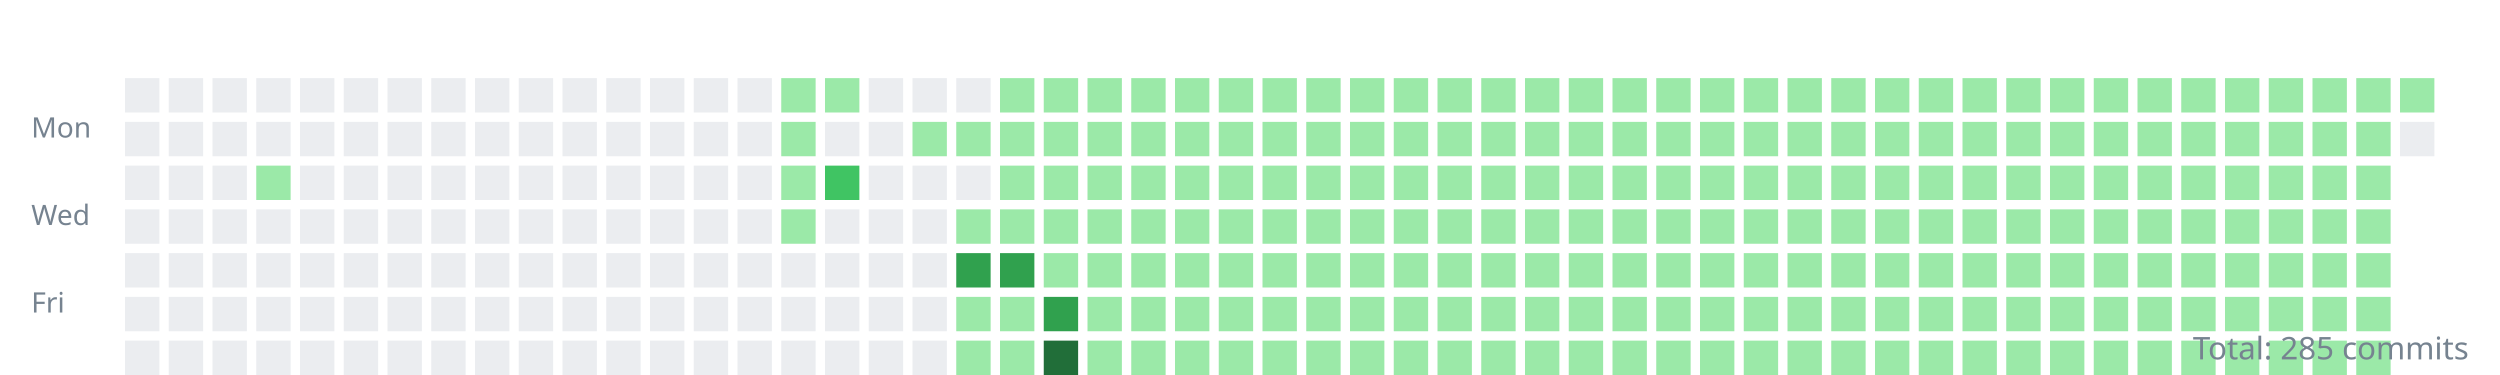
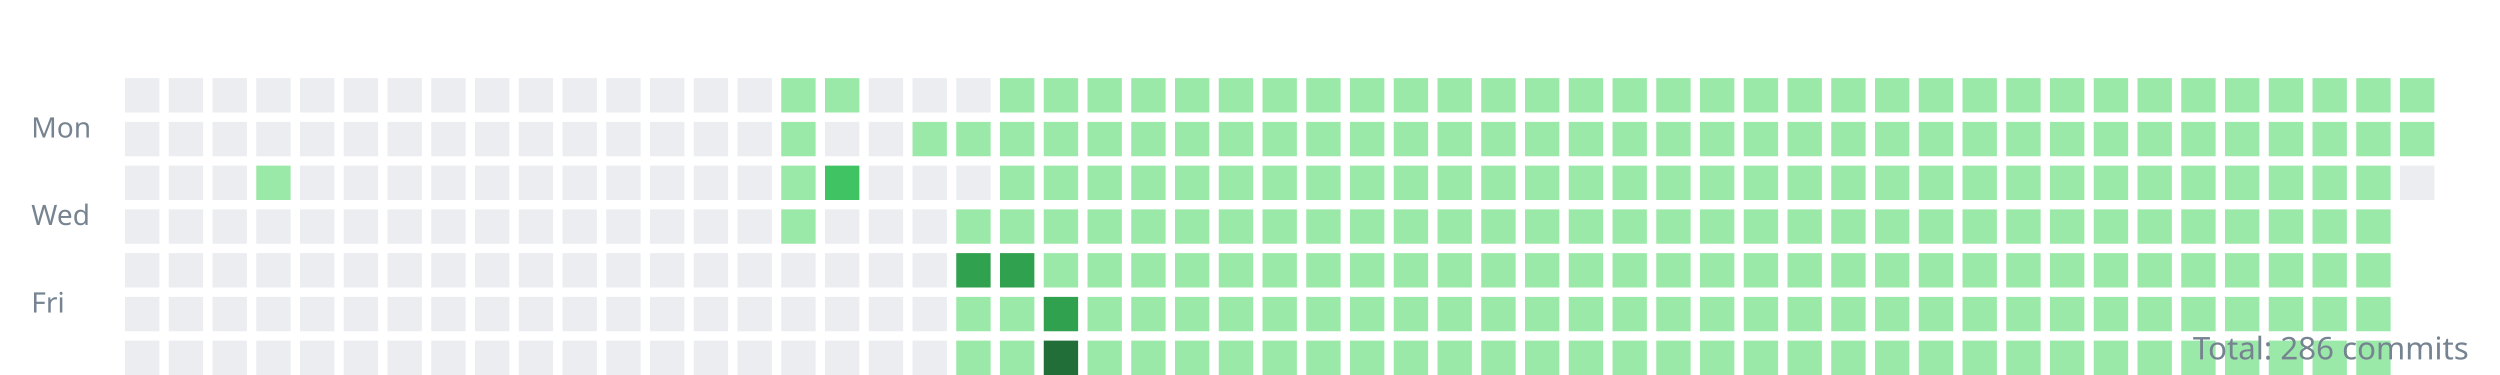
<svg xmlns="http://www.w3.org/2000/svg" width="800" height="120">
  <style>.day{outline:1px solid rgba(27,31,35,0.06);}text{font:9px sans-serif;fill:#768390;}</style>
  <g transform="translate(10,10)">
    <text y="34">Mon</text>
    <text y="62">Wed</text>
    <text y="90">Fri</text>
    <rect class="day" width="11" height="11" x="30" y="15" fill="#ebedf0" />
    <rect class="day" width="11" height="11" x="30" y="29" fill="#ebedf0" />
    <rect class="day" width="11" height="11" x="30" y="43" fill="#ebedf0" />
    <rect class="day" width="11" height="11" x="30" y="57" fill="#ebedf0" />
    <rect class="day" width="11" height="11" x="30" y="71" fill="#ebedf0" />
    <rect class="day" width="11" height="11" x="30" y="85" fill="#ebedf0" />
    <rect class="day" width="11" height="11" x="30" y="99" fill="#ebedf0" />
    <rect class="day" width="11" height="11" x="44" y="15" fill="#ebedf0" />
    <rect class="day" width="11" height="11" x="44" y="29" fill="#ebedf0" />
    <rect class="day" width="11" height="11" x="44" y="43" fill="#ebedf0" />
    <rect class="day" width="11" height="11" x="44" y="57" fill="#ebedf0" />
    <rect class="day" width="11" height="11" x="44" y="71" fill="#ebedf0" />
    <rect class="day" width="11" height="11" x="44" y="85" fill="#ebedf0" />
    <rect class="day" width="11" height="11" x="44" y="99" fill="#ebedf0" />
    <rect class="day" width="11" height="11" x="58" y="15" fill="#ebedf0" />
    <rect class="day" width="11" height="11" x="58" y="29" fill="#ebedf0" />
    <rect class="day" width="11" height="11" x="58" y="43" fill="#ebedf0" />
    <rect class="day" width="11" height="11" x="58" y="57" fill="#ebedf0" />
    <rect class="day" width="11" height="11" x="58" y="71" fill="#ebedf0" />
    <rect class="day" width="11" height="11" x="58" y="85" fill="#ebedf0" />
    <rect class="day" width="11" height="11" x="58" y="99" fill="#ebedf0" />
    <rect class="day" width="11" height="11" x="72" y="15" fill="#ebedf0" />
    <rect class="day" width="11" height="11" x="72" y="29" fill="#ebedf0" />
    <rect class="day" width="11" height="11" x="72" y="43" fill="#9be9a8" />
    <rect class="day" width="11" height="11" x="72" y="57" fill="#ebedf0" />
    <rect class="day" width="11" height="11" x="72" y="71" fill="#ebedf0" />
    <rect class="day" width="11" height="11" x="72" y="85" fill="#ebedf0" />
    <rect class="day" width="11" height="11" x="72" y="99" fill="#ebedf0" />
    <rect class="day" width="11" height="11" x="86" y="15" fill="#ebedf0" />
    <rect class="day" width="11" height="11" x="86" y="29" fill="#ebedf0" />
    <rect class="day" width="11" height="11" x="86" y="43" fill="#ebedf0" />
    <rect class="day" width="11" height="11" x="86" y="57" fill="#ebedf0" />
    <rect class="day" width="11" height="11" x="86" y="71" fill="#ebedf0" />
    <rect class="day" width="11" height="11" x="86" y="85" fill="#ebedf0" />
    <rect class="day" width="11" height="11" x="86" y="99" fill="#ebedf0" />
    <rect class="day" width="11" height="11" x="100" y="15" fill="#ebedf0" />
    <rect class="day" width="11" height="11" x="100" y="29" fill="#ebedf0" />
    <rect class="day" width="11" height="11" x="100" y="43" fill="#ebedf0" />
    <rect class="day" width="11" height="11" x="100" y="57" fill="#ebedf0" />
    <rect class="day" width="11" height="11" x="100" y="71" fill="#ebedf0" />
    <rect class="day" width="11" height="11" x="100" y="85" fill="#ebedf0" />
    <rect class="day" width="11" height="11" x="100" y="99" fill="#ebedf0" />
    <rect class="day" width="11" height="11" x="114" y="15" fill="#ebedf0" />
    <rect class="day" width="11" height="11" x="114" y="29" fill="#ebedf0" />
    <rect class="day" width="11" height="11" x="114" y="43" fill="#ebedf0" />
    <rect class="day" width="11" height="11" x="114" y="57" fill="#ebedf0" />
    <rect class="day" width="11" height="11" x="114" y="71" fill="#ebedf0" />
    <rect class="day" width="11" height="11" x="114" y="85" fill="#ebedf0" />
    <rect class="day" width="11" height="11" x="114" y="99" fill="#ebedf0" />
    <rect class="day" width="11" height="11" x="128" y="15" fill="#ebedf0" />
    <rect class="day" width="11" height="11" x="128" y="29" fill="#ebedf0" />
    <rect class="day" width="11" height="11" x="128" y="43" fill="#ebedf0" />
    <rect class="day" width="11" height="11" x="128" y="57" fill="#ebedf0" />
    <rect class="day" width="11" height="11" x="128" y="71" fill="#ebedf0" />
    <rect class="day" width="11" height="11" x="128" y="85" fill="#ebedf0" />
    <rect class="day" width="11" height="11" x="128" y="99" fill="#ebedf0" />
    <rect class="day" width="11" height="11" x="142" y="15" fill="#ebedf0" />
    <rect class="day" width="11" height="11" x="142" y="29" fill="#ebedf0" />
    <rect class="day" width="11" height="11" x="142" y="43" fill="#ebedf0" />
    <rect class="day" width="11" height="11" x="142" y="57" fill="#ebedf0" />
    <rect class="day" width="11" height="11" x="142" y="71" fill="#ebedf0" />
    <rect class="day" width="11" height="11" x="142" y="85" fill="#ebedf0" />
    <rect class="day" width="11" height="11" x="142" y="99" fill="#ebedf0" />
    <rect class="day" width="11" height="11" x="156" y="15" fill="#ebedf0" />
    <rect class="day" width="11" height="11" x="156" y="29" fill="#ebedf0" />
    <rect class="day" width="11" height="11" x="156" y="43" fill="#ebedf0" />
    <rect class="day" width="11" height="11" x="156" y="57" fill="#ebedf0" />
    <rect class="day" width="11" height="11" x="156" y="71" fill="#ebedf0" />
    <rect class="day" width="11" height="11" x="156" y="85" fill="#ebedf0" />
    <rect class="day" width="11" height="11" x="156" y="99" fill="#ebedf0" />
    <rect class="day" width="11" height="11" x="170" y="15" fill="#ebedf0" />
    <rect class="day" width="11" height="11" x="170" y="29" fill="#ebedf0" />
    <rect class="day" width="11" height="11" x="170" y="43" fill="#ebedf0" />
    <rect class="day" width="11" height="11" x="170" y="57" fill="#ebedf0" />
    <rect class="day" width="11" height="11" x="170" y="71" fill="#ebedf0" />
    <rect class="day" width="11" height="11" x="170" y="85" fill="#ebedf0" />
    <rect class="day" width="11" height="11" x="170" y="99" fill="#ebedf0" />
    <rect class="day" width="11" height="11" x="184" y="15" fill="#ebedf0" />
    <rect class="day" width="11" height="11" x="184" y="29" fill="#ebedf0" />
    <rect class="day" width="11" height="11" x="184" y="43" fill="#ebedf0" />
    <rect class="day" width="11" height="11" x="184" y="57" fill="#ebedf0" />
    <rect class="day" width="11" height="11" x="184" y="71" fill="#ebedf0" />
    <rect class="day" width="11" height="11" x="184" y="85" fill="#ebedf0" />
    <rect class="day" width="11" height="11" x="184" y="99" fill="#ebedf0" />
    <rect class="day" width="11" height="11" x="198" y="15" fill="#ebedf0" />
    <rect class="day" width="11" height="11" x="198" y="29" fill="#ebedf0" />
    <rect class="day" width="11" height="11" x="198" y="43" fill="#ebedf0" />
    <rect class="day" width="11" height="11" x="198" y="57" fill="#ebedf0" />
    <rect class="day" width="11" height="11" x="198" y="71" fill="#ebedf0" />
    <rect class="day" width="11" height="11" x="198" y="85" fill="#ebedf0" />
    <rect class="day" width="11" height="11" x="198" y="99" fill="#ebedf0" />
    <rect class="day" width="11" height="11" x="212" y="15" fill="#ebedf0" />
    <rect class="day" width="11" height="11" x="212" y="29" fill="#ebedf0" />
    <rect class="day" width="11" height="11" x="212" y="43" fill="#ebedf0" />
    <rect class="day" width="11" height="11" x="212" y="57" fill="#ebedf0" />
    <rect class="day" width="11" height="11" x="212" y="71" fill="#ebedf0" />
    <rect class="day" width="11" height="11" x="212" y="85" fill="#ebedf0" />
    <rect class="day" width="11" height="11" x="212" y="99" fill="#ebedf0" />
    <rect class="day" width="11" height="11" x="226" y="15" fill="#ebedf0" />
    <rect class="day" width="11" height="11" x="226" y="29" fill="#ebedf0" />
    <rect class="day" width="11" height="11" x="226" y="43" fill="#ebedf0" />
    <rect class="day" width="11" height="11" x="226" y="57" fill="#ebedf0" />
    <rect class="day" width="11" height="11" x="226" y="71" fill="#ebedf0" />
    <rect class="day" width="11" height="11" x="226" y="85" fill="#ebedf0" />
    <rect class="day" width="11" height="11" x="226" y="99" fill="#ebedf0" />
    <rect class="day" width="11" height="11" x="240" y="15" fill="#9be9a8" />
    <rect class="day" width="11" height="11" x="240" y="29" fill="#9be9a8" />
    <rect class="day" width="11" height="11" x="240" y="43" fill="#9be9a8" />
    <rect class="day" width="11" height="11" x="240" y="57" fill="#9be9a8" />
    <rect class="day" width="11" height="11" x="240" y="71" fill="#ebedf0" />
    <rect class="day" width="11" height="11" x="240" y="85" fill="#ebedf0" />
    <rect class="day" width="11" height="11" x="240" y="99" fill="#ebedf0" />
    <rect class="day" width="11" height="11" x="254" y="15" fill="#9be9a8" />
    <rect class="day" width="11" height="11" x="254" y="29" fill="#ebedf0" />
    <rect class="day" width="11" height="11" x="254" y="43" fill="#40c463" />
    <rect class="day" width="11" height="11" x="254" y="57" fill="#ebedf0" />
    <rect class="day" width="11" height="11" x="254" y="71" fill="#ebedf0" />
    <rect class="day" width="11" height="11" x="254" y="85" fill="#ebedf0" />
    <rect class="day" width="11" height="11" x="254" y="99" fill="#ebedf0" />
    <rect class="day" width="11" height="11" x="268" y="15" fill="#ebedf0" />
    <rect class="day" width="11" height="11" x="268" y="29" fill="#ebedf0" />
    <rect class="day" width="11" height="11" x="268" y="43" fill="#ebedf0" />
    <rect class="day" width="11" height="11" x="268" y="57" fill="#ebedf0" />
    <rect class="day" width="11" height="11" x="268" y="71" fill="#ebedf0" />
    <rect class="day" width="11" height="11" x="268" y="85" fill="#ebedf0" />
    <rect class="day" width="11" height="11" x="268" y="99" fill="#ebedf0" />
    <rect class="day" width="11" height="11" x="282" y="15" fill="#ebedf0" />
    <rect class="day" width="11" height="11" x="282" y="29" fill="#9be9a8" />
    <rect class="day" width="11" height="11" x="282" y="43" fill="#ebedf0" />
    <rect class="day" width="11" height="11" x="282" y="57" fill="#ebedf0" />
    <rect class="day" width="11" height="11" x="282" y="71" fill="#ebedf0" />
    <rect class="day" width="11" height="11" x="282" y="85" fill="#ebedf0" />
    <rect class="day" width="11" height="11" x="282" y="99" fill="#ebedf0" />
    <rect class="day" width="11" height="11" x="296" y="15" fill="#ebedf0" />
    <rect class="day" width="11" height="11" x="296" y="29" fill="#9be9a8" />
    <rect class="day" width="11" height="11" x="296" y="43" fill="#ebedf0" />
    <rect class="day" width="11" height="11" x="296" y="57" fill="#9be9a8" />
    <rect class="day" width="11" height="11" x="296" y="71" fill="#30a14e" />
    <rect class="day" width="11" height="11" x="296" y="85" fill="#9be9a8" />
    <rect class="day" width="11" height="11" x="296" y="99" fill="#9be9a8" />
    <rect class="day" width="11" height="11" x="310" y="15" fill="#9be9a8" />
    <rect class="day" width="11" height="11" x="310" y="29" fill="#9be9a8" />
    <rect class="day" width="11" height="11" x="310" y="43" fill="#9be9a8" />
    <rect class="day" width="11" height="11" x="310" y="57" fill="#9be9a8" />
    <rect class="day" width="11" height="11" x="310" y="71" fill="#30a14e" />
    <rect class="day" width="11" height="11" x="310" y="85" fill="#9be9a8" />
    <rect class="day" width="11" height="11" x="310" y="99" fill="#9be9a8" />
    <rect class="day" width="11" height="11" x="324" y="15" fill="#9be9a8" />
    <rect class="day" width="11" height="11" x="324" y="29" fill="#9be9a8" />
    <rect class="day" width="11" height="11" x="324" y="43" fill="#9be9a8" />
    <rect class="day" width="11" height="11" x="324" y="57" fill="#9be9a8" />
    <rect class="day" width="11" height="11" x="324" y="71" fill="#9be9a8" />
    <rect class="day" width="11" height="11" x="324" y="85" fill="#30a14e" />
    <rect class="day" width="11" height="11" x="324" y="99" fill="#216e39" />
    <rect class="day" width="11" height="11" x="338" y="15" fill="#9be9a8" />
    <rect class="day" width="11" height="11" x="338" y="29" fill="#9be9a8" />
    <rect class="day" width="11" height="11" x="338" y="43" fill="#9be9a8" />
    <rect class="day" width="11" height="11" x="338" y="57" fill="#9be9a8" />
    <rect class="day" width="11" height="11" x="338" y="71" fill="#9be9a8" />
    <rect class="day" width="11" height="11" x="338" y="85" fill="#9be9a8" />
    <rect class="day" width="11" height="11" x="338" y="99" fill="#9be9a8" />
    <rect class="day" width="11" height="11" x="352" y="15" fill="#9be9a8" />
    <rect class="day" width="11" height="11" x="352" y="29" fill="#9be9a8" />
    <rect class="day" width="11" height="11" x="352" y="43" fill="#9be9a8" />
    <rect class="day" width="11" height="11" x="352" y="57" fill="#9be9a8" />
    <rect class="day" width="11" height="11" x="352" y="71" fill="#9be9a8" />
    <rect class="day" width="11" height="11" x="352" y="85" fill="#9be9a8" />
    <rect class="day" width="11" height="11" x="352" y="99" fill="#9be9a8" />
    <rect class="day" width="11" height="11" x="366" y="15" fill="#9be9a8" />
    <rect class="day" width="11" height="11" x="366" y="29" fill="#9be9a8" />
    <rect class="day" width="11" height="11" x="366" y="43" fill="#9be9a8" />
    <rect class="day" width="11" height="11" x="366" y="57" fill="#9be9a8" />
    <rect class="day" width="11" height="11" x="366" y="71" fill="#9be9a8" />
    <rect class="day" width="11" height="11" x="366" y="85" fill="#9be9a8" />
    <rect class="day" width="11" height="11" x="366" y="99" fill="#9be9a8" />
    <rect class="day" width="11" height="11" x="380" y="15" fill="#9be9a8" />
    <rect class="day" width="11" height="11" x="380" y="29" fill="#9be9a8" />
    <rect class="day" width="11" height="11" x="380" y="43" fill="#9be9a8" />
    <rect class="day" width="11" height="11" x="380" y="57" fill="#9be9a8" />
    <rect class="day" width="11" height="11" x="380" y="71" fill="#9be9a8" />
    <rect class="day" width="11" height="11" x="380" y="85" fill="#9be9a8" />
    <rect class="day" width="11" height="11" x="380" y="99" fill="#9be9a8" />
    <rect class="day" width="11" height="11" x="394" y="15" fill="#9be9a8" />
    <rect class="day" width="11" height="11" x="394" y="29" fill="#9be9a8" />
    <rect class="day" width="11" height="11" x="394" y="43" fill="#9be9a8" />
    <rect class="day" width="11" height="11" x="394" y="57" fill="#9be9a8" />
    <rect class="day" width="11" height="11" x="394" y="71" fill="#9be9a8" />
    <rect class="day" width="11" height="11" x="394" y="85" fill="#9be9a8" />
    <rect class="day" width="11" height="11" x="394" y="99" fill="#9be9a8" />
    <rect class="day" width="11" height="11" x="408" y="15" fill="#9be9a8" />
    <rect class="day" width="11" height="11" x="408" y="29" fill="#9be9a8" />
    <rect class="day" width="11" height="11" x="408" y="43" fill="#9be9a8" />
    <rect class="day" width="11" height="11" x="408" y="57" fill="#9be9a8" />
    <rect class="day" width="11" height="11" x="408" y="71" fill="#9be9a8" />
    <rect class="day" width="11" height="11" x="408" y="85" fill="#9be9a8" />
    <rect class="day" width="11" height="11" x="408" y="99" fill="#9be9a8" />
    <rect class="day" width="11" height="11" x="422" y="15" fill="#9be9a8" />
    <rect class="day" width="11" height="11" x="422" y="29" fill="#9be9a8" />
    <rect class="day" width="11" height="11" x="422" y="43" fill="#9be9a8" />
    <rect class="day" width="11" height="11" x="422" y="57" fill="#9be9a8" />
    <rect class="day" width="11" height="11" x="422" y="71" fill="#9be9a8" />
    <rect class="day" width="11" height="11" x="422" y="85" fill="#9be9a8" />
    <rect class="day" width="11" height="11" x="422" y="99" fill="#9be9a8" />
    <rect class="day" width="11" height="11" x="436" y="15" fill="#9be9a8" />
    <rect class="day" width="11" height="11" x="436" y="29" fill="#9be9a8" />
    <rect class="day" width="11" height="11" x="436" y="43" fill="#9be9a8" />
    <rect class="day" width="11" height="11" x="436" y="57" fill="#9be9a8" />
    <rect class="day" width="11" height="11" x="436" y="71" fill="#9be9a8" />
    <rect class="day" width="11" height="11" x="436" y="85" fill="#9be9a8" />
    <rect class="day" width="11" height="11" x="436" y="99" fill="#9be9a8" />
    <rect class="day" width="11" height="11" x="450" y="15" fill="#9be9a8" />
    <rect class="day" width="11" height="11" x="450" y="29" fill="#9be9a8" />
    <rect class="day" width="11" height="11" x="450" y="43" fill="#9be9a8" />
    <rect class="day" width="11" height="11" x="450" y="57" fill="#9be9a8" />
    <rect class="day" width="11" height="11" x="450" y="71" fill="#9be9a8" />
    <rect class="day" width="11" height="11" x="450" y="85" fill="#9be9a8" />
    <rect class="day" width="11" height="11" x="450" y="99" fill="#9be9a8" />
    <rect class="day" width="11" height="11" x="464" y="15" fill="#9be9a8" />
    <rect class="day" width="11" height="11" x="464" y="29" fill="#9be9a8" />
    <rect class="day" width="11" height="11" x="464" y="43" fill="#9be9a8" />
    <rect class="day" width="11" height="11" x="464" y="57" fill="#9be9a8" />
    <rect class="day" width="11" height="11" x="464" y="71" fill="#9be9a8" />
    <rect class="day" width="11" height="11" x="464" y="85" fill="#9be9a8" />
    <rect class="day" width="11" height="11" x="464" y="99" fill="#9be9a8" />
    <rect class="day" width="11" height="11" x="478" y="15" fill="#9be9a8" />
    <rect class="day" width="11" height="11" x="478" y="29" fill="#9be9a8" />
    <rect class="day" width="11" height="11" x="478" y="43" fill="#9be9a8" />
    <rect class="day" width="11" height="11" x="478" y="57" fill="#9be9a8" />
    <rect class="day" width="11" height="11" x="478" y="71" fill="#9be9a8" />
    <rect class="day" width="11" height="11" x="478" y="85" fill="#9be9a8" />
    <rect class="day" width="11" height="11" x="478" y="99" fill="#9be9a8" />
    <rect class="day" width="11" height="11" x="492" y="15" fill="#9be9a8" />
    <rect class="day" width="11" height="11" x="492" y="29" fill="#9be9a8" />
    <rect class="day" width="11" height="11" x="492" y="43" fill="#9be9a8" />
    <rect class="day" width="11" height="11" x="492" y="57" fill="#9be9a8" />
    <rect class="day" width="11" height="11" x="492" y="71" fill="#9be9a8" />
    <rect class="day" width="11" height="11" x="492" y="85" fill="#9be9a8" />
    <rect class="day" width="11" height="11" x="492" y="99" fill="#9be9a8" />
    <rect class="day" width="11" height="11" x="506" y="15" fill="#9be9a8" />
    <rect class="day" width="11" height="11" x="506" y="29" fill="#9be9a8" />
    <rect class="day" width="11" height="11" x="506" y="43" fill="#9be9a8" />
    <rect class="day" width="11" height="11" x="506" y="57" fill="#9be9a8" />
    <rect class="day" width="11" height="11" x="506" y="71" fill="#9be9a8" />
    <rect class="day" width="11" height="11" x="506" y="85" fill="#9be9a8" />
    <rect class="day" width="11" height="11" x="506" y="99" fill="#9be9a8" />
    <rect class="day" width="11" height="11" x="520" y="15" fill="#9be9a8" />
    <rect class="day" width="11" height="11" x="520" y="29" fill="#9be9a8" />
    <rect class="day" width="11" height="11" x="520" y="43" fill="#9be9a8" />
    <rect class="day" width="11" height="11" x="520" y="57" fill="#9be9a8" />
    <rect class="day" width="11" height="11" x="520" y="71" fill="#9be9a8" />
    <rect class="day" width="11" height="11" x="520" y="85" fill="#9be9a8" />
    <rect class="day" width="11" height="11" x="520" y="99" fill="#9be9a8" />
    <rect class="day" width="11" height="11" x="534" y="15" fill="#9be9a8" />
    <rect class="day" width="11" height="11" x="534" y="29" fill="#9be9a8" />
    <rect class="day" width="11" height="11" x="534" y="43" fill="#9be9a8" />
    <rect class="day" width="11" height="11" x="534" y="57" fill="#9be9a8" />
    <rect class="day" width="11" height="11" x="534" y="71" fill="#9be9a8" />
    <rect class="day" width="11" height="11" x="534" y="85" fill="#9be9a8" />
    <rect class="day" width="11" height="11" x="534" y="99" fill="#9be9a8" />
    <rect class="day" width="11" height="11" x="548" y="15" fill="#9be9a8" />
    <rect class="day" width="11" height="11" x="548" y="29" fill="#9be9a8" />
    <rect class="day" width="11" height="11" x="548" y="43" fill="#9be9a8" />
    <rect class="day" width="11" height="11" x="548" y="57" fill="#9be9a8" />
    <rect class="day" width="11" height="11" x="548" y="71" fill="#9be9a8" />
    <rect class="day" width="11" height="11" x="548" y="85" fill="#9be9a8" />
    <rect class="day" width="11" height="11" x="548" y="99" fill="#9be9a8" />
    <rect class="day" width="11" height="11" x="562" y="15" fill="#9be9a8" />
    <rect class="day" width="11" height="11" x="562" y="29" fill="#9be9a8" />
    <rect class="day" width="11" height="11" x="562" y="43" fill="#9be9a8" />
    <rect class="day" width="11" height="11" x="562" y="57" fill="#9be9a8" />
    <rect class="day" width="11" height="11" x="562" y="71" fill="#9be9a8" />
    <rect class="day" width="11" height="11" x="562" y="85" fill="#9be9a8" />
    <rect class="day" width="11" height="11" x="562" y="99" fill="#9be9a8" />
    <rect class="day" width="11" height="11" x="576" y="15" fill="#9be9a8" />
    <rect class="day" width="11" height="11" x="576" y="29" fill="#9be9a8" />
    <rect class="day" width="11" height="11" x="576" y="43" fill="#9be9a8" />
    <rect class="day" width="11" height="11" x="576" y="57" fill="#9be9a8" />
    <rect class="day" width="11" height="11" x="576" y="71" fill="#9be9a8" />
    <rect class="day" width="11" height="11" x="576" y="85" fill="#9be9a8" />
    <rect class="day" width="11" height="11" x="576" y="99" fill="#9be9a8" />
    <rect class="day" width="11" height="11" x="590" y="15" fill="#9be9a8" />
    <rect class="day" width="11" height="11" x="590" y="29" fill="#9be9a8" />
    <rect class="day" width="11" height="11" x="590" y="43" fill="#9be9a8" />
    <rect class="day" width="11" height="11" x="590" y="57" fill="#9be9a8" />
    <rect class="day" width="11" height="11" x="590" y="71" fill="#9be9a8" />
    <rect class="day" width="11" height="11" x="590" y="85" fill="#9be9a8" />
    <rect class="day" width="11" height="11" x="590" y="99" fill="#9be9a8" />
    <rect class="day" width="11" height="11" x="604" y="15" fill="#9be9a8" />
    <rect class="day" width="11" height="11" x="604" y="29" fill="#9be9a8" />
    <rect class="day" width="11" height="11" x="604" y="43" fill="#9be9a8" />
    <rect class="day" width="11" height="11" x="604" y="57" fill="#9be9a8" />
    <rect class="day" width="11" height="11" x="604" y="71" fill="#9be9a8" />
    <rect class="day" width="11" height="11" x="604" y="85" fill="#9be9a8" />
    <rect class="day" width="11" height="11" x="604" y="99" fill="#9be9a8" />
    <rect class="day" width="11" height="11" x="618" y="15" fill="#9be9a8" />
    <rect class="day" width="11" height="11" x="618" y="29" fill="#9be9a8" />
    <rect class="day" width="11" height="11" x="618" y="43" fill="#9be9a8" />
    <rect class="day" width="11" height="11" x="618" y="57" fill="#9be9a8" />
    <rect class="day" width="11" height="11" x="618" y="71" fill="#9be9a8" />
    <rect class="day" width="11" height="11" x="618" y="85" fill="#9be9a8" />
    <rect class="day" width="11" height="11" x="618" y="99" fill="#9be9a8" />
    <rect class="day" width="11" height="11" x="632" y="15" fill="#9be9a8" />
    <rect class="day" width="11" height="11" x="632" y="29" fill="#9be9a8" />
    <rect class="day" width="11" height="11" x="632" y="43" fill="#9be9a8" />
    <rect class="day" width="11" height="11" x="632" y="57" fill="#9be9a8" />
    <rect class="day" width="11" height="11" x="632" y="71" fill="#9be9a8" />
    <rect class="day" width="11" height="11" x="632" y="85" fill="#9be9a8" />
    <rect class="day" width="11" height="11" x="632" y="99" fill="#9be9a8" />
    <rect class="day" width="11" height="11" x="646" y="15" fill="#9be9a8" />
    <rect class="day" width="11" height="11" x="646" y="29" fill="#9be9a8" />
    <rect class="day" width="11" height="11" x="646" y="43" fill="#9be9a8" />
    <rect class="day" width="11" height="11" x="646" y="57" fill="#9be9a8" />
    <rect class="day" width="11" height="11" x="646" y="71" fill="#9be9a8" />
    <rect class="day" width="11" height="11" x="646" y="85" fill="#9be9a8" />
    <rect class="day" width="11" height="11" x="646" y="99" fill="#9be9a8" />
    <rect class="day" width="11" height="11" x="660" y="15" fill="#9be9a8" />
    <rect class="day" width="11" height="11" x="660" y="29" fill="#9be9a8" />
    <rect class="day" width="11" height="11" x="660" y="43" fill="#9be9a8" />
    <rect class="day" width="11" height="11" x="660" y="57" fill="#9be9a8" />
    <rect class="day" width="11" height="11" x="660" y="71" fill="#9be9a8" />
    <rect class="day" width="11" height="11" x="660" y="85" fill="#9be9a8" />
    <rect class="day" width="11" height="11" x="660" y="99" fill="#9be9a8" />
    <rect class="day" width="11" height="11" x="674" y="15" fill="#9be9a8" />
    <rect class="day" width="11" height="11" x="674" y="29" fill="#9be9a8" />
    <rect class="day" width="11" height="11" x="674" y="43" fill="#9be9a8" />
    <rect class="day" width="11" height="11" x="674" y="57" fill="#9be9a8" />
    <rect class="day" width="11" height="11" x="674" y="71" fill="#9be9a8" />
    <rect class="day" width="11" height="11" x="674" y="85" fill="#9be9a8" />
    <rect class="day" width="11" height="11" x="674" y="99" fill="#9be9a8" />
    <rect class="day" width="11" height="11" x="688" y="15" fill="#9be9a8" />
    <rect class="day" width="11" height="11" x="688" y="29" fill="#9be9a8" />
    <rect class="day" width="11" height="11" x="688" y="43" fill="#9be9a8" />
    <rect class="day" width="11" height="11" x="688" y="57" fill="#9be9a8" />
    <rect class="day" width="11" height="11" x="688" y="71" fill="#9be9a8" />
    <rect class="day" width="11" height="11" x="688" y="85" fill="#9be9a8" />
    <rect class="day" width="11" height="11" x="688" y="99" fill="#9be9a8" />
    <rect class="day" width="11" height="11" x="702" y="15" fill="#9be9a8" />
    <rect class="day" width="11" height="11" x="702" y="29" fill="#9be9a8" />
    <rect class="day" width="11" height="11" x="702" y="43" fill="#9be9a8" />
    <rect class="day" width="11" height="11" x="702" y="57" fill="#9be9a8" />
    <rect class="day" width="11" height="11" x="702" y="71" fill="#9be9a8" />
    <rect class="day" width="11" height="11" x="702" y="85" fill="#9be9a8" />
    <rect class="day" width="11" height="11" x="702" y="99" fill="#9be9a8" />
    <rect class="day" width="11" height="11" x="716" y="15" fill="#9be9a8" />
    <rect class="day" width="11" height="11" x="716" y="29" fill="#9be9a8" />
    <rect class="day" width="11" height="11" x="716" y="43" fill="#9be9a8" />
    <rect class="day" width="11" height="11" x="716" y="57" fill="#9be9a8" />
    <rect class="day" width="11" height="11" x="716" y="71" fill="#9be9a8" />
    <rect class="day" width="11" height="11" x="716" y="85" fill="#9be9a8" />
    <rect class="day" width="11" height="11" x="716" y="99" fill="#9be9a8" />
    <rect class="day" width="11" height="11" x="730" y="15" fill="#9be9a8" />
    <rect class="day" width="11" height="11" x="730" y="29" fill="#9be9a8" />
    <rect class="day" width="11" height="11" x="730" y="43" fill="#9be9a8" />
    <rect class="day" width="11" height="11" x="730" y="57" fill="#9be9a8" />
    <rect class="day" width="11" height="11" x="730" y="71" fill="#9be9a8" />
    <rect class="day" width="11" height="11" x="730" y="85" fill="#9be9a8" />
    <rect class="day" width="11" height="11" x="730" y="99" fill="#9be9a8" />
    <rect class="day" width="11" height="11" x="744" y="15" fill="#9be9a8" />
    <rect class="day" width="11" height="11" x="744" y="29" fill="#9be9a8" />
    <rect class="day" width="11" height="11" x="744" y="43" fill="#9be9a8" />
    <rect class="day" width="11" height="11" x="744" y="57" fill="#9be9a8" />
    <rect class="day" width="11" height="11" x="744" y="71" fill="#9be9a8" />
    <rect class="day" width="11" height="11" x="744" y="85" fill="#9be9a8" />
    <rect class="day" width="11" height="11" x="744" y="99" fill="#9be9a8" />
    <rect class="day" width="11" height="11" x="758" y="15" fill="#9be9a8" />
-     <rect class="day" width="11" height="11" x="758" y="29" fill="#ebedf0" />
+     <rect class="day" width="11" height="11" x="758" y="29" fill="#9be9a8" />
+     <rect class="day" width="11" height="11" x="758" y="43" fill="#ebedf0" />
  </g>
-   <text x="790" y="115" text-anchor="end" style="font-size:10px">Total: 285 commits</text>
+   <text x="790" y="115" text-anchor="end" style="font-size:10px">Total: 286 commits</text>
</svg>
